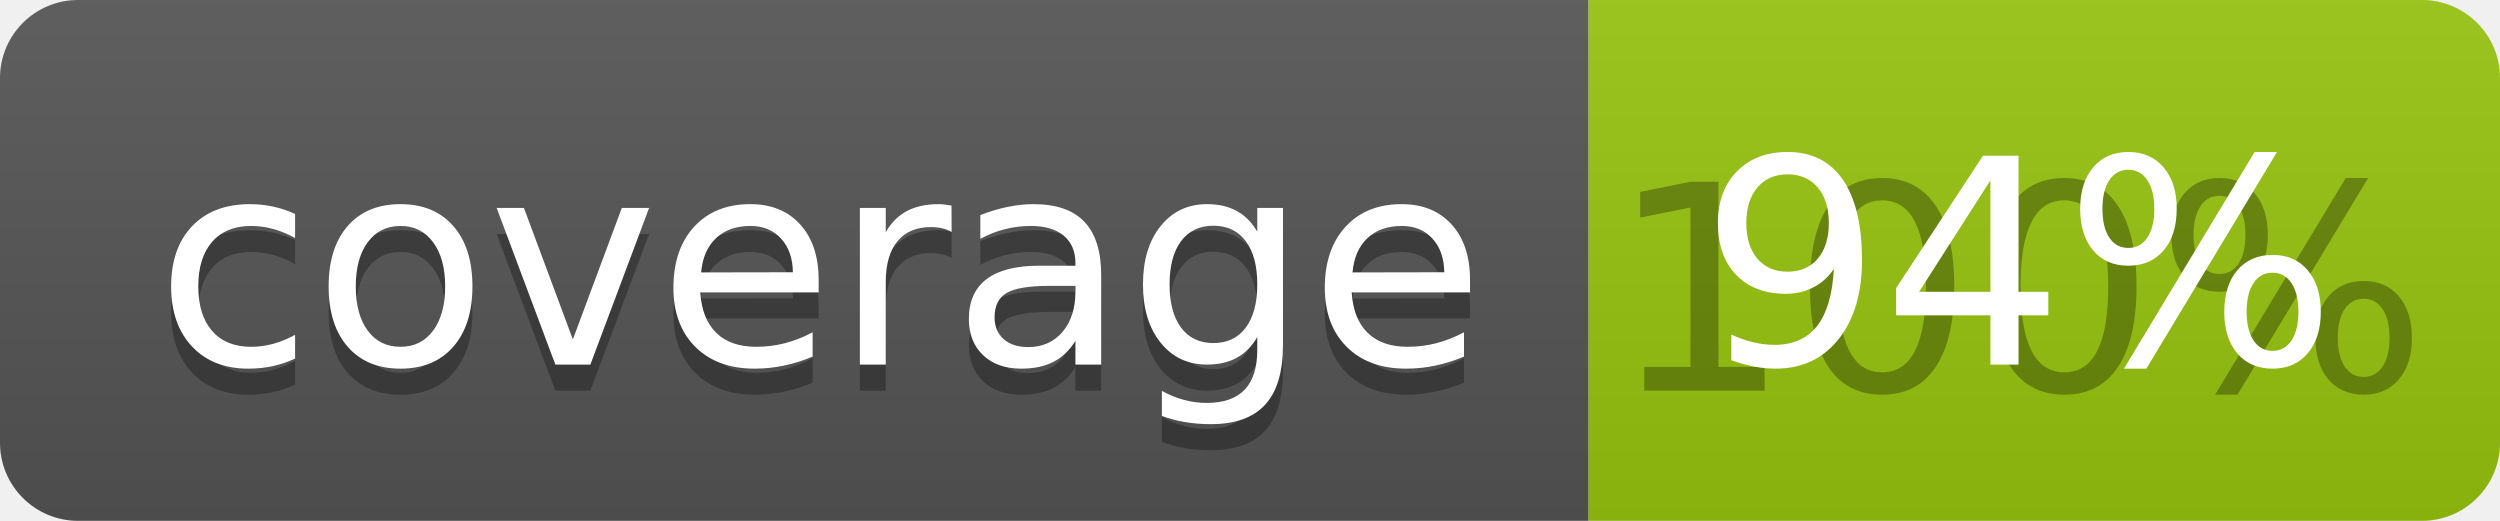
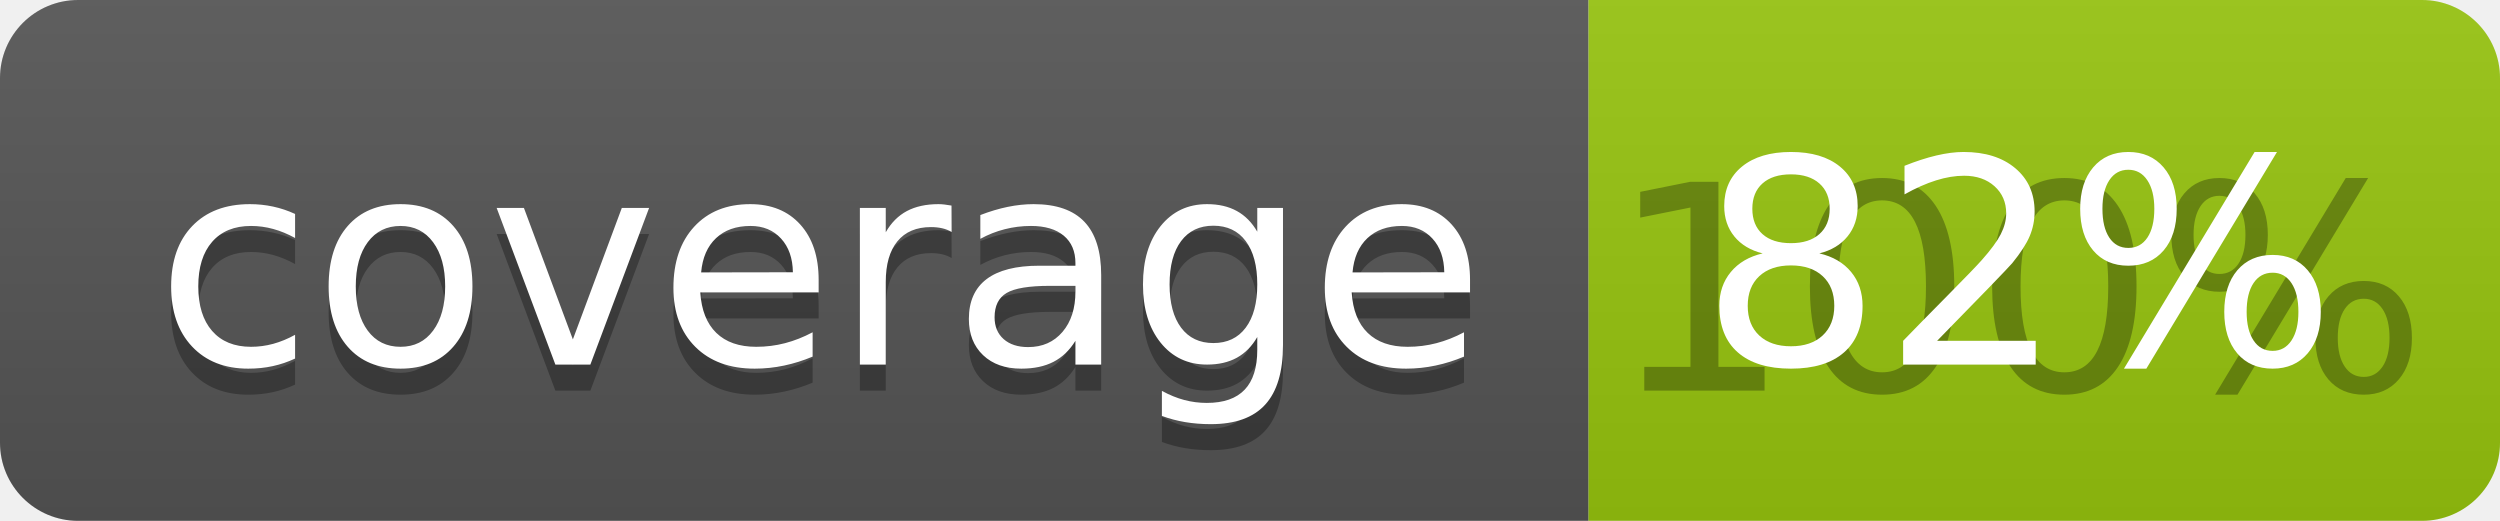
<svg xmlns="http://www.w3.org/2000/svg" width="96" height="20">
  <linearGradient id="b" x2="0" y2="100%">
    <stop offset="0" stop-color="#bbb" stop-opacity=".1" />
    <stop offset="1" stop-opacity=".1" />
  </linearGradient>
  <clipPath id="a">
    <rect width="96" height="20" rx="3" fill="#fff" />
  </clipPath>
  <g clip-path="url(#a)">
    <path fill="#555" d="M0 0h61v20H0z" />
    <path fill="#97C50F" d="M61 0h35v20H61z" />
    <path fill="url(#b)" d="M0 0h96v20H0z" />
  </g>
  <g fill="#fff" text-anchor="middle" font-family="DejaVu Sans,Verdana,Geneva,sans-serif" font-size="110">
    <text x="315" y="150" fill="#010101" fill-opacity=".3" transform="scale(.1)" textLength="510">coverage</text>
    <text x="315" y="140" transform="scale(.1)" textLength="510">coverage</text>
    <text x="775" y="150" fill="#010101" fill-opacity=".3" transform="scale(.1)" textLength="250">100%</text>
-     <text x="775" y="140" transform="scale(.1)" textLength="250">94%</text>
+     <text x="775" y="140" transform="scale(.1)" textLength="250">82%</text>
  </g>
</svg>
